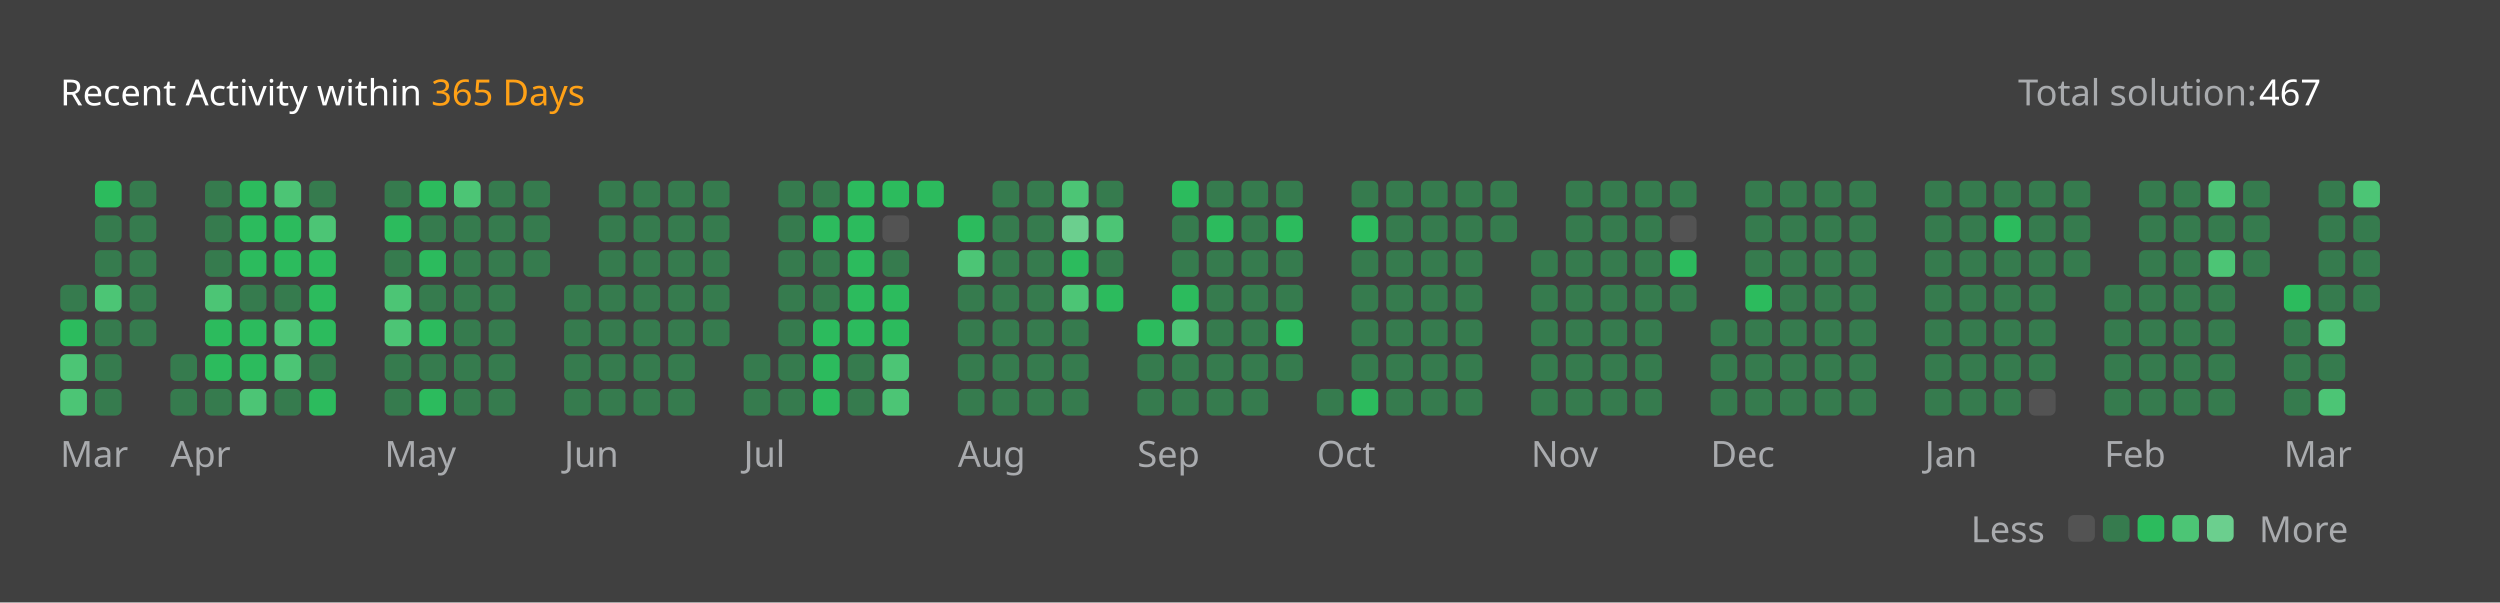
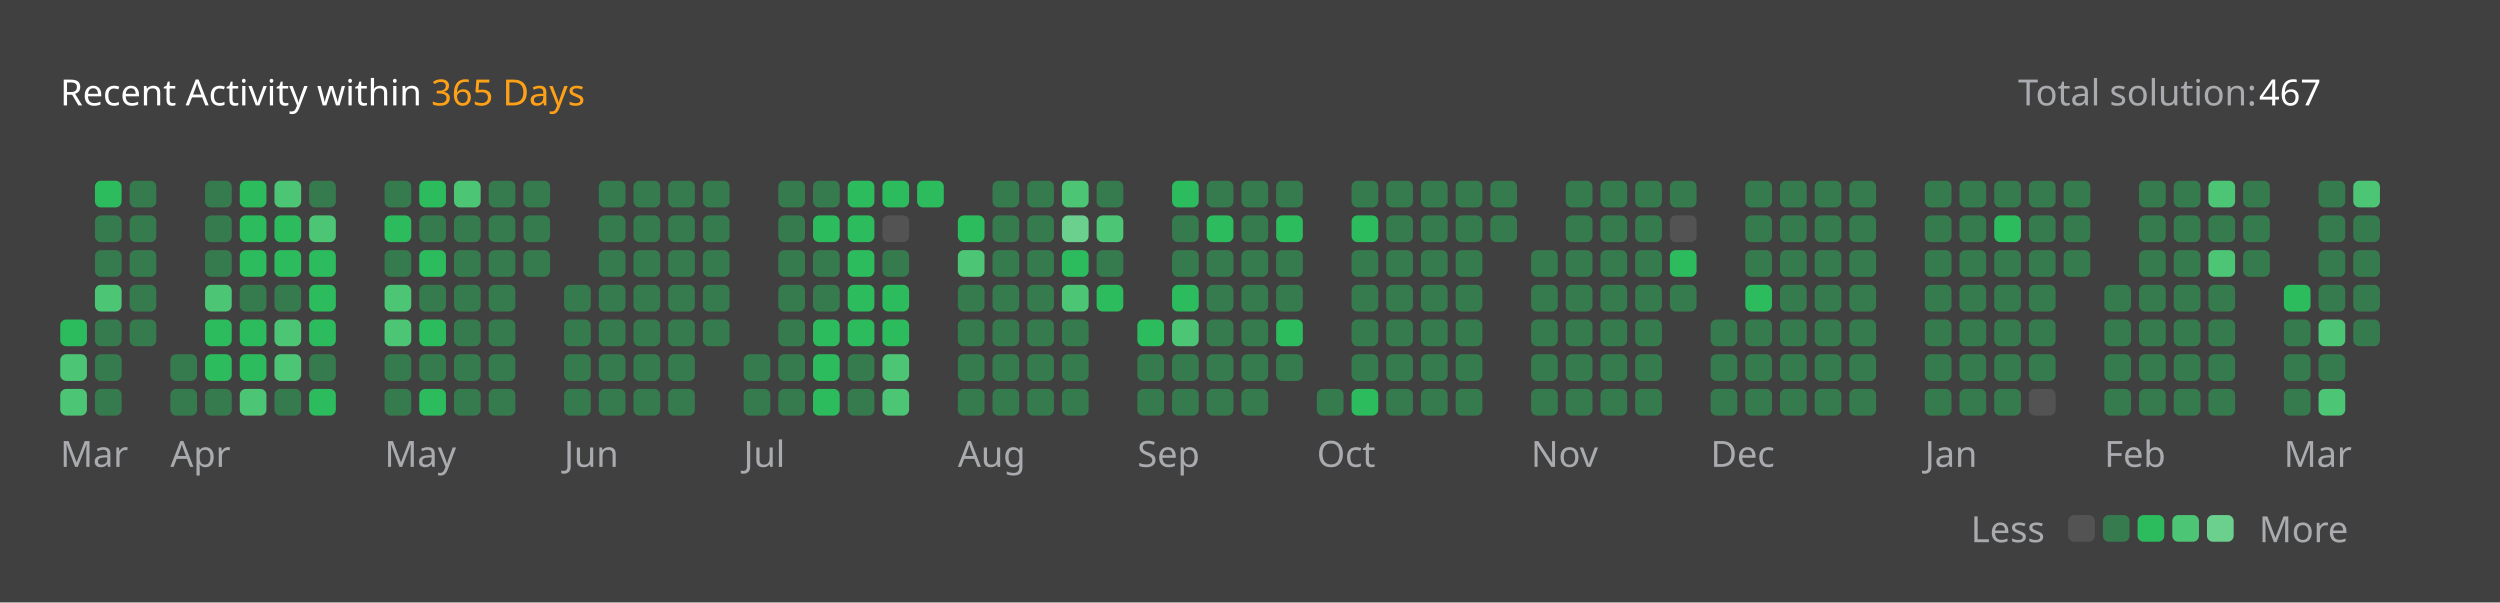
<svg xmlns="http://www.w3.org/2000/svg" version="1.1" height="200" width="830" viewBox="0 0 830 200">
  <style>*{font-family: "Segoe UI", Tahoma, Geneva, Verdana, sans-serif;}</style>
  <style>.title{font-weight: 500;font-size: 1rem;}</style>
  <style>.rotate-90{transform: rotate(-90deg);transform-origin: center;transform-box: fill-box;}</style>
  <style>.state{font-size: .75rem;}</style>
  <style>.light{color: #ffffff;fill: #ffffff;}</style>
  <style>.light-gray{color: #eff2f699;fill: #eff2f699;}</style>
  <style>.dark-gray{color: #ebebf54d;fill: #ebebf54d;}</style>
  <style>.gray{color: #747474;fill: #747474;}</style>
  <style>.orange{color: #ffa116;fill: #ffa116;}</style>
  <style>.background{color: #404040;fill: #404040;}</style>
  <style>.level-1-block{fill: #ffffff1a;}</style>
  <style>.level-2-block{fill: #2cb55d80;}</style>
  <style>.level-3-block{fill: #2cbb5dff;}</style>
  <style>.level-4-block{fill: #4cc575ff;}</style>
  <style>.level-5-block{fill: #6bcf8eff;}</style>
  <rect fill="#404040" x="0" y="0" width="830" height="200" rx="0.5rem" />
  <g text-anchor="start" text-decoration="1" class="title">
    <text x="20" y="35">
      <tspan class="light">Recent Activity within</tspan>
      <tspan class="orange">365 Days</tspan>
    </text>
  </g>
  <g class="state">
    <text x="670" y="35" class="light-gray"> Total solution: </text>
    <text x="750" y="35" class="light"> 467 </text>
    <text x="678.88" y="180" class="light-gray" text-anchor="end">Less</text>
    <rect x="686.64" y="171" width="8.86" height="8.86" rx="2" ry="2" class="level-1-block" />
    <rect x="698.16" y="171" width="8.86" height="8.86" rx="2" ry="2" class="level-2-block" />
    <rect x="709.68" y="171" width="8.86" height="8.86" rx="2" ry="2" class="level-3-block" />
    <rect x="721.2" y="171" width="8.86" height="8.86" rx="2" ry="2" class="level-4-block" />
    <rect x="732.72" y="171" width="8.86" height="8.86" rx="2" ry="2" class="level-5-block" />
    <text x="750" y="180" class="light-gray">More</text>
  </g>
  <g x="20" y="60">
    <g x="20" y="60">
      <g x="20.0" y="60">
-         <rect x="20.0" y="94.56" width="8.86" height="8.86" rx="2" ry="2" class="level-2-block" />
        <rect x="20.0" y="106.08" width="8.86" height="8.86" rx="2" ry="2" class="level-3-block" />
        <rect x="20.0" y="117.6" width="8.86" height="8.86" rx="2" ry="2" class="level-4-block" />
        <rect x="20.0" y="129.12" width="8.86" height="8.86" rx="2" ry="2" class="level-4-block" />
      </g>
      <g x="31.52" y="60">
        <rect x="31.52" y="60.0" width="8.86" height="8.86" rx="2" ry="2" class="level-3-block" />
        <rect x="31.52" y="71.52" width="8.86" height="8.86" rx="2" ry="2" class="level-2-block" />
        <rect x="31.52" y="83.04" width="8.86" height="8.86" rx="2" ry="2" class="level-2-block" />
        <rect x="31.52" y="94.56" width="8.86" height="8.86" rx="2" ry="2" class="level-4-block" />
        <rect x="31.52" y="106.08" width="8.86" height="8.86" rx="2" ry="2" class="level-2-block" />
        <rect x="31.52" y="117.6" width="8.86" height="8.86" rx="2" ry="2" class="level-2-block" />
        <rect x="31.52" y="129.12" width="8.86" height="8.86" rx="2" ry="2" class="level-2-block" />
      </g>
      <g x="43.04" y="60">
        <rect x="43.04" y="60.0" width="8.86" height="8.86" rx="2" ry="2" class="level-2-block" />
        <rect x="43.04" y="71.52" width="8.86" height="8.86" rx="2" ry="2" class="level-2-block" />
        <rect x="43.04" y="83.04" width="8.86" height="8.86" rx="2" ry="2" class="level-2-block" />
        <rect x="43.04" y="94.56" width="8.86" height="8.86" rx="2" ry="2" class="level-2-block" />
        <rect x="43.04" y="106.08" width="8.86" height="8.86" rx="2" ry="2" class="level-2-block" />
      </g>
      <text x="20.0" y="155" class="light-gray state">Mar</text>
    </g>
  </g>
  <g x="56.56" y="60">
    <g x="56.56" y="60">
      <g x="56.56" y="60">
        <rect x="56.56" y="117.6" width="8.86" height="8.86" rx="2" ry="2" class="level-2-block" />
        <rect x="56.56" y="129.12" width="8.86" height="8.86" rx="2" ry="2" class="level-2-block" />
      </g>
      <g x="68.08" y="60">
        <rect x="68.08" y="60.0" width="8.86" height="8.86" rx="2" ry="2" class="level-2-block" />
        <rect x="68.08" y="71.52" width="8.86" height="8.86" rx="2" ry="2" class="level-2-block" />
        <rect x="68.08" y="83.04" width="8.86" height="8.86" rx="2" ry="2" class="level-2-block" />
        <rect x="68.08" y="94.56" width="8.86" height="8.86" rx="2" ry="2" class="level-4-block" />
        <rect x="68.08" y="106.08" width="8.86" height="8.86" rx="2" ry="2" class="level-3-block" />
        <rect x="68.08" y="117.6" width="8.86" height="8.86" rx="2" ry="2" class="level-3-block" />
        <rect x="68.08" y="129.12" width="8.86" height="8.86" rx="2" ry="2" class="level-2-block" />
      </g>
      <g x="79.6" y="60">
        <rect x="79.6" y="60.0" width="8.86" height="8.86" rx="2" ry="2" class="level-3-block" />
        <rect x="79.6" y="71.52" width="8.86" height="8.86" rx="2" ry="2" class="level-3-block" />
        <rect x="79.6" y="83.04" width="8.86" height="8.86" rx="2" ry="2" class="level-3-block" />
        <rect x="79.6" y="94.56" width="8.86" height="8.86" rx="2" ry="2" class="level-2-block" />
        <rect x="79.6" y="106.08" width="8.86" height="8.86" rx="2" ry="2" class="level-3-block" />
        <rect x="79.6" y="117.6" width="8.86" height="8.86" rx="2" ry="2" class="level-3-block" />
        <rect x="79.6" y="129.12" width="8.86" height="8.86" rx="2" ry="2" class="level-4-block" />
      </g>
      <g x="91.12" y="60">
        <rect x="91.12" y="60.0" width="8.86" height="8.86" rx="2" ry="2" class="level-4-block" />
        <rect x="91.12" y="71.52" width="8.86" height="8.86" rx="2" ry="2" class="level-3-block" />
        <rect x="91.12" y="83.04" width="8.86" height="8.86" rx="2" ry="2" class="level-3-block" />
        <rect x="91.12" y="94.56" width="8.86" height="8.86" rx="2" ry="2" class="level-2-block" />
        <rect x="91.12" y="106.08" width="8.86" height="8.86" rx="2" ry="2" class="level-4-block" />
        <rect x="91.12" y="117.6" width="8.86" height="8.86" rx="2" ry="2" class="level-4-block" />
        <rect x="91.12" y="129.12" width="8.86" height="8.86" rx="2" ry="2" class="level-2-block" />
      </g>
      <g x="102.64" y="60">
        <rect x="102.64" y="60.0" width="8.86" height="8.86" rx="2" ry="2" class="level-2-block" />
        <rect x="102.64" y="71.52" width="8.86" height="8.86" rx="2" ry="2" class="level-4-block" />
        <rect x="102.64" y="83.04" width="8.86" height="8.86" rx="2" ry="2" class="level-3-block" />
        <rect x="102.64" y="94.56" width="8.86" height="8.86" rx="2" ry="2" class="level-3-block" />
        <rect x="102.64" y="106.08" width="8.86" height="8.86" rx="2" ry="2" class="level-3-block" />
        <rect x="102.64" y="117.6" width="8.86" height="8.86" rx="2" ry="2" class="level-2-block" />
        <rect x="102.64" y="129.12" width="8.86" height="8.86" rx="2" ry="2" class="level-3-block" />
      </g>
      <text x="56.56" y="155" class="light-gray state">Apr</text>
    </g>
  </g>
  <g x="127.68" y="60">
    <g x="127.68" y="60">
      <g x="127.68" y="60">
        <rect x="127.68" y="60.0" width="8.86" height="8.86" rx="2" ry="2" class="level-2-block" />
        <rect x="127.68" y="71.52" width="8.86" height="8.86" rx="2" ry="2" class="level-3-block" />
        <rect x="127.68" y="83.04" width="8.86" height="8.86" rx="2" ry="2" class="level-2-block" />
        <rect x="127.68" y="94.56" width="8.86" height="8.86" rx="2" ry="2" class="level-4-block" />
        <rect x="127.68" y="106.08" width="8.86" height="8.86" rx="2" ry="2" class="level-4-block" />
        <rect x="127.68" y="117.6" width="8.86" height="8.86" rx="2" ry="2" class="level-2-block" />
        <rect x="127.68" y="129.12" width="8.86" height="8.86" rx="2" ry="2" class="level-2-block" />
      </g>
      <g x="139.2" y="60">
        <rect x="139.2" y="60.0" width="8.86" height="8.86" rx="2" ry="2" class="level-3-block" />
        <rect x="139.2" y="71.52" width="8.86" height="8.86" rx="2" ry="2" class="level-2-block" />
        <rect x="139.2" y="83.04" width="8.86" height="8.86" rx="2" ry="2" class="level-3-block" />
        <rect x="139.2" y="94.56" width="8.86" height="8.86" rx="2" ry="2" class="level-2-block" />
        <rect x="139.2" y="106.08" width="8.86" height="8.86" rx="2" ry="2" class="level-3-block" />
        <rect x="139.2" y="117.6" width="8.86" height="8.86" rx="2" ry="2" class="level-2-block" />
        <rect x="139.2" y="129.12" width="8.86" height="8.86" rx="2" ry="2" class="level-3-block" />
      </g>
      <g x="150.72" y="60">
        <rect x="150.72" y="60.0" width="8.86" height="8.86" rx="2" ry="2" class="level-4-block" />
        <rect x="150.72" y="71.52" width="8.86" height="8.86" rx="2" ry="2" class="level-2-block" />
        <rect x="150.72" y="83.04" width="8.86" height="8.86" rx="2" ry="2" class="level-2-block" />
        <rect x="150.72" y="94.56" width="8.86" height="8.86" rx="2" ry="2" class="level-2-block" />
        <rect x="150.72" y="106.08" width="8.86" height="8.86" rx="2" ry="2" class="level-2-block" />
        <rect x="150.72" y="117.6" width="8.86" height="8.86" rx="2" ry="2" class="level-2-block" />
        <rect x="150.72" y="129.12" width="8.86" height="8.86" rx="2" ry="2" class="level-2-block" />
      </g>
      <g x="162.24" y="60">
        <rect x="162.24" y="60.0" width="8.86" height="8.86" rx="2" ry="2" class="level-2-block" />
        <rect x="162.24" y="71.52" width="8.86" height="8.86" rx="2" ry="2" class="level-2-block" />
        <rect x="162.24" y="83.04" width="8.86" height="8.86" rx="2" ry="2" class="level-2-block" />
        <rect x="162.24" y="94.56" width="8.86" height="8.86" rx="2" ry="2" class="level-2-block" />
        <rect x="162.24" y="106.08" width="8.86" height="8.86" rx="2" ry="2" class="level-2-block" />
        <rect x="162.24" y="117.6" width="8.86" height="8.86" rx="2" ry="2" class="level-2-block" />
        <rect x="162.24" y="129.12" width="8.86" height="8.86" rx="2" ry="2" class="level-2-block" />
      </g>
      <g x="173.76" y="60">
        <rect x="173.76" y="60.0" width="8.86" height="8.86" rx="2" ry="2" class="level-2-block" />
        <rect x="173.76" y="71.52" width="8.86" height="8.86" rx="2" ry="2" class="level-2-block" />
        <rect x="173.76" y="83.04" width="8.86" height="8.86" rx="2" ry="2" class="level-2-block" />
      </g>
      <text x="127.68" y="155" class="light-gray state">May</text>
    </g>
  </g>
  <g x="187.28" y="60">
    <g x="187.28" y="60">
      <g x="187.28" y="60">
        <rect x="187.28" y="94.56" width="8.86" height="8.86" rx="2" ry="2" class="level-2-block" />
        <rect x="187.28" y="106.08" width="8.86" height="8.86" rx="2" ry="2" class="level-2-block" />
        <rect x="187.28" y="117.6" width="8.86" height="8.86" rx="2" ry="2" class="level-2-block" />
        <rect x="187.28" y="129.12" width="8.86" height="8.86" rx="2" ry="2" class="level-2-block" />
      </g>
      <g x="198.8" y="60">
        <rect x="198.8" y="60.0" width="8.86" height="8.86" rx="2" ry="2" class="level-2-block" />
        <rect x="198.8" y="71.52" width="8.86" height="8.86" rx="2" ry="2" class="level-2-block" />
        <rect x="198.8" y="83.04" width="8.86" height="8.86" rx="2" ry="2" class="level-2-block" />
        <rect x="198.8" y="94.56" width="8.86" height="8.86" rx="2" ry="2" class="level-2-block" />
        <rect x="198.8" y="106.08" width="8.86" height="8.86" rx="2" ry="2" class="level-2-block" />
        <rect x="198.8" y="117.6" width="8.86" height="8.86" rx="2" ry="2" class="level-2-block" />
        <rect x="198.8" y="129.12" width="8.86" height="8.86" rx="2" ry="2" class="level-2-block" />
      </g>
      <g x="210.32" y="60">
        <rect x="210.32" y="60.0" width="8.86" height="8.86" rx="2" ry="2" class="level-2-block" />
        <rect x="210.32" y="71.52" width="8.86" height="8.86" rx="2" ry="2" class="level-2-block" />
        <rect x="210.32" y="83.04" width="8.86" height="8.86" rx="2" ry="2" class="level-2-block" />
        <rect x="210.32" y="94.56" width="8.86" height="8.86" rx="2" ry="2" class="level-2-block" />
        <rect x="210.32" y="106.08" width="8.86" height="8.86" rx="2" ry="2" class="level-2-block" />
        <rect x="210.32" y="117.6" width="8.86" height="8.86" rx="2" ry="2" class="level-2-block" />
        <rect x="210.32" y="129.12" width="8.86" height="8.86" rx="2" ry="2" class="level-2-block" />
      </g>
      <g x="221.84" y="60">
        <rect x="221.84" y="60.0" width="8.86" height="8.86" rx="2" ry="2" class="level-2-block" />
        <rect x="221.84" y="71.52" width="8.86" height="8.86" rx="2" ry="2" class="level-2-block" />
        <rect x="221.84" y="83.04" width="8.86" height="8.86" rx="2" ry="2" class="level-2-block" />
        <rect x="221.84" y="94.56" width="8.86" height="8.86" rx="2" ry="2" class="level-2-block" />
        <rect x="221.84" y="106.08" width="8.86" height="8.86" rx="2" ry="2" class="level-2-block" />
        <rect x="221.84" y="117.6" width="8.86" height="8.86" rx="2" ry="2" class="level-2-block" />
        <rect x="221.84" y="129.12" width="8.86" height="8.86" rx="2" ry="2" class="level-2-block" />
      </g>
      <g x="233.36" y="60">
        <rect x="233.36" y="60.0" width="8.86" height="8.86" rx="2" ry="2" class="level-2-block" />
        <rect x="233.36" y="71.52" width="8.86" height="8.86" rx="2" ry="2" class="level-2-block" />
        <rect x="233.36" y="83.04" width="8.86" height="8.86" rx="2" ry="2" class="level-2-block" />
        <rect x="233.36" y="94.56" width="8.86" height="8.86" rx="2" ry="2" class="level-2-block" />
        <rect x="233.36" y="106.08" width="8.86" height="8.86" rx="2" ry="2" class="level-2-block" />
      </g>
      <text x="187.28" y="155" class="light-gray state">Jun</text>
    </g>
  </g>
  <g x="246.88" y="60">
    <g x="246.88" y="60">
      <g x="246.88" y="60">
        <rect x="246.88" y="117.6" width="8.86" height="8.86" rx="2" ry="2" class="level-2-block" />
        <rect x="246.88" y="129.12" width="8.86" height="8.86" rx="2" ry="2" class="level-2-block" />
      </g>
      <g x="258.4" y="60">
        <rect x="258.4" y="60.0" width="8.86" height="8.86" rx="2" ry="2" class="level-2-block" />
        <rect x="258.4" y="71.52" width="8.86" height="8.86" rx="2" ry="2" class="level-2-block" />
        <rect x="258.4" y="83.04" width="8.86" height="8.86" rx="2" ry="2" class="level-2-block" />
        <rect x="258.4" y="94.56" width="8.86" height="8.86" rx="2" ry="2" class="level-2-block" />
        <rect x="258.4" y="106.08" width="8.86" height="8.86" rx="2" ry="2" class="level-2-block" />
        <rect x="258.4" y="117.6" width="8.86" height="8.86" rx="2" ry="2" class="level-2-block" />
        <rect x="258.4" y="129.12" width="8.86" height="8.86" rx="2" ry="2" class="level-2-block" />
      </g>
      <g x="269.92" y="60">
        <rect x="269.92" y="60.0" width="8.86" height="8.86" rx="2" ry="2" class="level-2-block" />
        <rect x="269.92" y="71.52" width="8.86" height="8.86" rx="2" ry="2" class="level-3-block" />
        <rect x="269.92" y="83.04" width="8.86" height="8.86" rx="2" ry="2" class="level-2-block" />
        <rect x="269.92" y="94.56" width="8.86" height="8.86" rx="2" ry="2" class="level-2-block" />
        <rect x="269.92" y="106.08" width="8.86" height="8.86" rx="2" ry="2" class="level-3-block" />
        <rect x="269.92" y="117.6" width="8.86" height="8.86" rx="2" ry="2" class="level-3-block" />
        <rect x="269.92" y="129.12" width="8.86" height="8.86" rx="2" ry="2" class="level-3-block" />
      </g>
      <g x="281.44" y="60">
        <rect x="281.44" y="60.0" width="8.86" height="8.86" rx="2" ry="2" class="level-3-block" />
        <rect x="281.44" y="71.52" width="8.86" height="8.86" rx="2" ry="2" class="level-3-block" />
        <rect x="281.44" y="83.04" width="8.86" height="8.86" rx="2" ry="2" class="level-3-block" />
        <rect x="281.44" y="94.56" width="8.86" height="8.86" rx="2" ry="2" class="level-3-block" />
        <rect x="281.44" y="106.08" width="8.86" height="8.86" rx="2" ry="2" class="level-3-block" />
        <rect x="281.44" y="117.6" width="8.86" height="8.86" rx="2" ry="2" class="level-2-block" />
        <rect x="281.44" y="129.12" width="8.86" height="8.86" rx="2" ry="2" class="level-2-block" />
      </g>
      <g x="292.96" y="60">
        <rect x="292.96" y="60.0" width="8.86" height="8.86" rx="2" ry="2" class="level-3-block" />
        <rect x="292.96" y="71.52" width="8.86" height="8.86" rx="2" ry="2" class="level-1-block" />
        <rect x="292.96" y="83.04" width="8.86" height="8.86" rx="2" ry="2" class="level-2-block" />
        <rect x="292.96" y="94.56" width="8.86" height="8.86" rx="2" ry="2" class="level-3-block" />
        <rect x="292.96" y="106.08" width="8.86" height="8.86" rx="2" ry="2" class="level-3-block" />
        <rect x="292.96" y="117.6" width="8.86" height="8.86" rx="2" ry="2" class="level-4-block" />
        <rect x="292.96" y="129.12" width="8.86" height="8.86" rx="2" ry="2" class="level-4-block" />
      </g>
      <g x="304.48" y="60">
        <rect x="304.48" y="60.0" width="8.86" height="8.86" rx="2" ry="2" class="level-3-block" />
      </g>
      <text x="246.88" y="155" class="light-gray state">Jul</text>
    </g>
  </g>
  <g x="318.0" y="60">
    <g x="318.0" y="60">
      <g x="318.0" y="60">
        <rect x="318.0" y="71.52" width="8.86" height="8.86" rx="2" ry="2" class="level-3-block" />
        <rect x="318.0" y="83.04" width="8.86" height="8.86" rx="2" ry="2" class="level-4-block" />
        <rect x="318.0" y="94.56" width="8.86" height="8.86" rx="2" ry="2" class="level-2-block" />
        <rect x="318.0" y="106.08" width="8.86" height="8.86" rx="2" ry="2" class="level-2-block" />
        <rect x="318.0" y="117.6" width="8.86" height="8.86" rx="2" ry="2" class="level-2-block" />
        <rect x="318.0" y="129.12" width="8.86" height="8.86" rx="2" ry="2" class="level-2-block" />
      </g>
      <g x="329.52" y="60">
        <rect x="329.52" y="60.0" width="8.86" height="8.86" rx="2" ry="2" class="level-2-block" />
        <rect x="329.52" y="71.52" width="8.86" height="8.86" rx="2" ry="2" class="level-2-block" />
        <rect x="329.52" y="83.04" width="8.86" height="8.86" rx="2" ry="2" class="level-2-block" />
        <rect x="329.52" y="94.56" width="8.86" height="8.86" rx="2" ry="2" class="level-2-block" />
        <rect x="329.52" y="106.08" width="8.86" height="8.86" rx="2" ry="2" class="level-2-block" />
        <rect x="329.52" y="117.6" width="8.86" height="8.86" rx="2" ry="2" class="level-2-block" />
        <rect x="329.52" y="129.12" width="8.86" height="8.86" rx="2" ry="2" class="level-2-block" />
      </g>
      <g x="341.04" y="60">
        <rect x="341.04" y="60.0" width="8.86" height="8.86" rx="2" ry="2" class="level-2-block" />
        <rect x="341.04" y="71.52" width="8.86" height="8.86" rx="2" ry="2" class="level-2-block" />
        <rect x="341.04" y="83.04" width="8.86" height="8.86" rx="2" ry="2" class="level-2-block" />
        <rect x="341.04" y="94.56" width="8.86" height="8.86" rx="2" ry="2" class="level-2-block" />
        <rect x="341.04" y="106.08" width="8.86" height="8.86" rx="2" ry="2" class="level-2-block" />
        <rect x="341.04" y="117.6" width="8.86" height="8.86" rx="2" ry="2" class="level-2-block" />
        <rect x="341.04" y="129.12" width="8.86" height="8.86" rx="2" ry="2" class="level-2-block" />
      </g>
      <g x="352.56" y="60">
        <rect x="352.56" y="60.0" width="8.86" height="8.86" rx="2" ry="2" class="level-4-block" />
        <rect x="352.56" y="71.52" width="8.86" height="8.86" rx="2" ry="2" class="level-5-block" />
        <rect x="352.56" y="83.04" width="8.86" height="8.86" rx="2" ry="2" class="level-3-block" />
        <rect x="352.56" y="94.56" width="8.86" height="8.86" rx="2" ry="2" class="level-4-block" />
        <rect x="352.56" y="106.08" width="8.86" height="8.86" rx="2" ry="2" class="level-2-block" />
        <rect x="352.56" y="117.6" width="8.86" height="8.86" rx="2" ry="2" class="level-2-block" />
        <rect x="352.56" y="129.12" width="8.86" height="8.86" rx="2" ry="2" class="level-2-block" />
      </g>
      <g x="364.08" y="60">
        <rect x="364.08" y="60.0" width="8.86" height="8.86" rx="2" ry="2" class="level-2-block" />
        <rect x="364.08" y="71.52" width="8.86" height="8.86" rx="2" ry="2" class="level-4-block" />
        <rect x="364.08" y="83.04" width="8.86" height="8.86" rx="2" ry="2" class="level-2-block" />
        <rect x="364.08" y="94.56" width="8.86" height="8.86" rx="2" ry="2" class="level-3-block" />
      </g>
      <text x="318.0" y="155" class="light-gray state">Aug</text>
    </g>
  </g>
  <g x="377.6" y="60">
    <g x="377.6" y="60">
      <g x="377.6" y="60">
        <rect x="377.6" y="106.08" width="8.86" height="8.86" rx="2" ry="2" class="level-3-block" />
        <rect x="377.6" y="117.6" width="8.86" height="8.86" rx="2" ry="2" class="level-2-block" />
        <rect x="377.6" y="129.12" width="8.86" height="8.86" rx="2" ry="2" class="level-2-block" />
      </g>
      <g x="389.12" y="60">
        <rect x="389.12" y="60.0" width="8.86" height="8.86" rx="2" ry="2" class="level-3-block" />
        <rect x="389.12" y="71.52" width="8.86" height="8.86" rx="2" ry="2" class="level-2-block" />
        <rect x="389.12" y="83.04" width="8.86" height="8.86" rx="2" ry="2" class="level-2-block" />
        <rect x="389.12" y="94.56" width="8.86" height="8.86" rx="2" ry="2" class="level-3-block" />
        <rect x="389.12" y="106.08" width="8.86" height="8.86" rx="2" ry="2" class="level-4-block" />
        <rect x="389.12" y="117.6" width="8.86" height="8.86" rx="2" ry="2" class="level-2-block" />
        <rect x="389.12" y="129.12" width="8.86" height="8.86" rx="2" ry="2" class="level-2-block" />
      </g>
      <g x="400.64" y="60">
        <rect x="400.64" y="60.0" width="8.86" height="8.86" rx="2" ry="2" class="level-2-block" />
        <rect x="400.64" y="71.52" width="8.86" height="8.86" rx="2" ry="2" class="level-3-block" />
        <rect x="400.64" y="83.04" width="8.86" height="8.86" rx="2" ry="2" class="level-2-block" />
        <rect x="400.64" y="94.56" width="8.86" height="8.86" rx="2" ry="2" class="level-2-block" />
        <rect x="400.64" y="106.08" width="8.86" height="8.86" rx="2" ry="2" class="level-2-block" />
        <rect x="400.64" y="117.6" width="8.86" height="8.86" rx="2" ry="2" class="level-2-block" />
        <rect x="400.64" y="129.12" width="8.86" height="8.86" rx="2" ry="2" class="level-2-block" />
      </g>
      <g x="412.16" y="60">
        <rect x="412.16" y="60.0" width="8.86" height="8.86" rx="2" ry="2" class="level-2-block" />
        <rect x="412.16" y="71.52" width="8.86" height="8.86" rx="2" ry="2" class="level-2-block" />
        <rect x="412.16" y="83.04" width="8.86" height="8.86" rx="2" ry="2" class="level-2-block" />
        <rect x="412.16" y="94.56" width="8.86" height="8.86" rx="2" ry="2" class="level-2-block" />
        <rect x="412.16" y="106.08" width="8.86" height="8.86" rx="2" ry="2" class="level-2-block" />
        <rect x="412.16" y="117.6" width="8.86" height="8.86" rx="2" ry="2" class="level-2-block" />
        <rect x="412.16" y="129.12" width="8.86" height="8.86" rx="2" ry="2" class="level-2-block" />
      </g>
      <g x="423.68" y="60">
        <rect x="423.68" y="60.0" width="8.86" height="8.86" rx="2" ry="2" class="level-2-block" />
        <rect x="423.68" y="71.52" width="8.86" height="8.86" rx="2" ry="2" class="level-3-block" />
        <rect x="423.68" y="83.04" width="8.86" height="8.86" rx="2" ry="2" class="level-2-block" />
        <rect x="423.68" y="94.56" width="8.86" height="8.86" rx="2" ry="2" class="level-2-block" />
        <rect x="423.68" y="106.08" width="8.86" height="8.86" rx="2" ry="2" class="level-3-block" />
        <rect x="423.68" y="117.6" width="8.86" height="8.86" rx="2" ry="2" class="level-2-block" />
      </g>
      <text x="377.6" y="155" class="light-gray state">Sep</text>
    </g>
  </g>
  <g x="437.2" y="60">
    <g x="437.2" y="60">
      <g x="437.2" y="60">
        <rect x="437.2" y="129.12" width="8.86" height="8.86" rx="2" ry="2" class="level-2-block" />
      </g>
      <g x="448.72" y="60">
        <rect x="448.72" y="60.0" width="8.86" height="8.86" rx="2" ry="2" class="level-2-block" />
        <rect x="448.72" y="71.52" width="8.86" height="8.86" rx="2" ry="2" class="level-3-block" />
        <rect x="448.72" y="83.04" width="8.86" height="8.86" rx="2" ry="2" class="level-2-block" />
        <rect x="448.72" y="94.56" width="8.86" height="8.86" rx="2" ry="2" class="level-2-block" />
        <rect x="448.72" y="106.08" width="8.86" height="8.86" rx="2" ry="2" class="level-2-block" />
        <rect x="448.72" y="117.6" width="8.86" height="8.86" rx="2" ry="2" class="level-2-block" />
        <rect x="448.72" y="129.12" width="8.86" height="8.86" rx="2" ry="2" class="level-3-block" />
      </g>
      <g x="460.24" y="60">
        <rect x="460.24" y="60.0" width="8.86" height="8.86" rx="2" ry="2" class="level-2-block" />
        <rect x="460.24" y="71.52" width="8.86" height="8.86" rx="2" ry="2" class="level-2-block" />
        <rect x="460.24" y="83.04" width="8.86" height="8.86" rx="2" ry="2" class="level-2-block" />
        <rect x="460.24" y="94.56" width="8.86" height="8.86" rx="2" ry="2" class="level-2-block" />
        <rect x="460.24" y="106.08" width="8.86" height="8.86" rx="2" ry="2" class="level-2-block" />
        <rect x="460.24" y="117.6" width="8.86" height="8.86" rx="2" ry="2" class="level-2-block" />
        <rect x="460.24" y="129.12" width="8.86" height="8.86" rx="2" ry="2" class="level-2-block" />
      </g>
      <g x="471.76" y="60">
        <rect x="471.76" y="60.0" width="8.86" height="8.86" rx="2" ry="2" class="level-2-block" />
        <rect x="471.76" y="71.52" width="8.86" height="8.86" rx="2" ry="2" class="level-2-block" />
        <rect x="471.76" y="83.04" width="8.86" height="8.86" rx="2" ry="2" class="level-2-block" />
        <rect x="471.76" y="94.56" width="8.86" height="8.86" rx="2" ry="2" class="level-2-block" />
        <rect x="471.76" y="106.08" width="8.86" height="8.86" rx="2" ry="2" class="level-2-block" />
        <rect x="471.76" y="117.6" width="8.86" height="8.86" rx="2" ry="2" class="level-2-block" />
        <rect x="471.76" y="129.12" width="8.86" height="8.86" rx="2" ry="2" class="level-2-block" />
      </g>
      <g x="483.28" y="60">
        <rect x="483.28" y="60.0" width="8.86" height="8.86" rx="2" ry="2" class="level-2-block" />
        <rect x="483.28" y="71.52" width="8.86" height="8.86" rx="2" ry="2" class="level-2-block" />
        <rect x="483.28" y="83.04" width="8.86" height="8.86" rx="2" ry="2" class="level-2-block" />
        <rect x="483.28" y="94.56" width="8.86" height="8.86" rx="2" ry="2" class="level-2-block" />
        <rect x="483.28" y="106.08" width="8.86" height="8.86" rx="2" ry="2" class="level-2-block" />
        <rect x="483.28" y="117.6" width="8.86" height="8.86" rx="2" ry="2" class="level-2-block" />
        <rect x="483.28" y="129.12" width="8.86" height="8.86" rx="2" ry="2" class="level-2-block" />
      </g>
      <g x="494.8" y="60">
        <rect x="494.8" y="60.0" width="8.86" height="8.86" rx="2" ry="2" class="level-2-block" />
        <rect x="494.8" y="71.52" width="8.86" height="8.86" rx="2" ry="2" class="level-2-block" />
      </g>
      <text x="437.2" y="155" class="light-gray state">Oct</text>
    </g>
  </g>
  <g x="508.32" y="60">
    <g x="508.32" y="60">
      <g x="508.32" y="60">
        <rect x="508.32" y="83.04" width="8.86" height="8.86" rx="2" ry="2" class="level-2-block" />
        <rect x="508.32" y="94.56" width="8.86" height="8.86" rx="2" ry="2" class="level-2-block" />
        <rect x="508.32" y="106.08" width="8.86" height="8.86" rx="2" ry="2" class="level-2-block" />
        <rect x="508.32" y="117.6" width="8.86" height="8.86" rx="2" ry="2" class="level-2-block" />
        <rect x="508.32" y="129.12" width="8.86" height="8.86" rx="2" ry="2" class="level-2-block" />
      </g>
      <g x="519.84" y="60">
        <rect x="519.84" y="60.0" width="8.86" height="8.86" rx="2" ry="2" class="level-2-block" />
        <rect x="519.84" y="71.52" width="8.86" height="8.86" rx="2" ry="2" class="level-2-block" />
        <rect x="519.84" y="83.04" width="8.86" height="8.86" rx="2" ry="2" class="level-2-block" />
        <rect x="519.84" y="94.56" width="8.86" height="8.86" rx="2" ry="2" class="level-2-block" />
        <rect x="519.84" y="106.08" width="8.86" height="8.86" rx="2" ry="2" class="level-2-block" />
        <rect x="519.84" y="117.6" width="8.86" height="8.86" rx="2" ry="2" class="level-2-block" />
        <rect x="519.84" y="129.12" width="8.86" height="8.86" rx="2" ry="2" class="level-2-block" />
      </g>
      <g x="531.36" y="60">
        <rect x="531.36" y="60.0" width="8.86" height="8.86" rx="2" ry="2" class="level-2-block" />
        <rect x="531.36" y="71.52" width="8.86" height="8.86" rx="2" ry="2" class="level-2-block" />
        <rect x="531.36" y="83.04" width="8.86" height="8.86" rx="2" ry="2" class="level-2-block" />
        <rect x="531.36" y="94.56" width="8.86" height="8.86" rx="2" ry="2" class="level-2-block" />
        <rect x="531.36" y="106.08" width="8.86" height="8.86" rx="2" ry="2" class="level-2-block" />
        <rect x="531.36" y="117.6" width="8.86" height="8.86" rx="2" ry="2" class="level-2-block" />
        <rect x="531.36" y="129.12" width="8.86" height="8.86" rx="2" ry="2" class="level-2-block" />
      </g>
      <g x="542.88" y="60">
        <rect x="542.88" y="60.0" width="8.86" height="8.86" rx="2" ry="2" class="level-2-block" />
        <rect x="542.88" y="71.52" width="8.86" height="8.86" rx="2" ry="2" class="level-2-block" />
        <rect x="542.88" y="83.04" width="8.86" height="8.86" rx="2" ry="2" class="level-2-block" />
        <rect x="542.88" y="94.56" width="8.86" height="8.86" rx="2" ry="2" class="level-2-block" />
        <rect x="542.88" y="106.08" width="8.86" height="8.86" rx="2" ry="2" class="level-2-block" />
        <rect x="542.88" y="117.6" width="8.86" height="8.86" rx="2" ry="2" class="level-2-block" />
        <rect x="542.88" y="129.12" width="8.86" height="8.86" rx="2" ry="2" class="level-2-block" />
      </g>
      <g x="554.4" y="60">
        <rect x="554.4" y="60.0" width="8.86" height="8.86" rx="2" ry="2" class="level-2-block" />
        <rect x="554.4" y="71.52" width="8.86" height="8.86" rx="2" ry="2" class="level-1-block" />
        <rect x="554.4" y="83.04" width="8.86" height="8.86" rx="2" ry="2" class="level-3-block" />
        <rect x="554.4" y="94.56" width="8.86" height="8.86" rx="2" ry="2" class="level-2-block" />
      </g>
      <text x="508.32" y="155" class="light-gray state">Nov</text>
    </g>
  </g>
  <g x="567.92" y="60">
    <g x="567.92" y="60">
      <g x="567.92" y="60">
        <rect x="567.92" y="106.08" width="8.86" height="8.86" rx="2" ry="2" class="level-2-block" />
        <rect x="567.92" y="117.6" width="8.86" height="8.86" rx="2" ry="2" class="level-2-block" />
        <rect x="567.92" y="129.12" width="8.86" height="8.86" rx="2" ry="2" class="level-2-block" />
      </g>
      <g x="579.44" y="60">
        <rect x="579.44" y="60.0" width="8.86" height="8.86" rx="2" ry="2" class="level-2-block" />
        <rect x="579.44" y="71.52" width="8.86" height="8.86" rx="2" ry="2" class="level-2-block" />
        <rect x="579.44" y="83.04" width="8.86" height="8.86" rx="2" ry="2" class="level-2-block" />
        <rect x="579.44" y="94.56" width="8.86" height="8.86" rx="2" ry="2" class="level-3-block" />
        <rect x="579.44" y="106.08" width="8.86" height="8.86" rx="2" ry="2" class="level-2-block" />
        <rect x="579.44" y="117.6" width="8.86" height="8.86" rx="2" ry="2" class="level-2-block" />
        <rect x="579.44" y="129.12" width="8.86" height="8.86" rx="2" ry="2" class="level-2-block" />
      </g>
      <g x="590.96" y="60">
        <rect x="590.96" y="60.0" width="8.86" height="8.86" rx="2" ry="2" class="level-2-block" />
        <rect x="590.96" y="71.52" width="8.86" height="8.86" rx="2" ry="2" class="level-2-block" />
        <rect x="590.96" y="83.04" width="8.86" height="8.86" rx="2" ry="2" class="level-2-block" />
        <rect x="590.96" y="94.56" width="8.86" height="8.86" rx="2" ry="2" class="level-2-block" />
        <rect x="590.96" y="106.08" width="8.86" height="8.86" rx="2" ry="2" class="level-2-block" />
        <rect x="590.96" y="117.6" width="8.86" height="8.86" rx="2" ry="2" class="level-2-block" />
        <rect x="590.96" y="129.12" width="8.86" height="8.86" rx="2" ry="2" class="level-2-block" />
      </g>
      <g x="602.48" y="60">
        <rect x="602.48" y="60.0" width="8.86" height="8.86" rx="2" ry="2" class="level-2-block" />
        <rect x="602.48" y="71.52" width="8.86" height="8.86" rx="2" ry="2" class="level-2-block" />
        <rect x="602.48" y="83.04" width="8.86" height="8.86" rx="2" ry="2" class="level-2-block" />
        <rect x="602.48" y="94.56" width="8.86" height="8.86" rx="2" ry="2" class="level-2-block" />
        <rect x="602.48" y="106.08" width="8.86" height="8.86" rx="2" ry="2" class="level-2-block" />
        <rect x="602.48" y="117.6" width="8.86" height="8.86" rx="2" ry="2" class="level-2-block" />
        <rect x="602.48" y="129.12" width="8.86" height="8.86" rx="2" ry="2" class="level-2-block" />
      </g>
      <g x="614" y="60">
        <rect x="614" y="60.0" width="8.86" height="8.86" rx="2" ry="2" class="level-2-block" />
        <rect x="614" y="71.52" width="8.86" height="8.86" rx="2" ry="2" class="level-2-block" />
        <rect x="614" y="83.04" width="8.86" height="8.86" rx="2" ry="2" class="level-2-block" />
        <rect x="614" y="94.56" width="8.86" height="8.86" rx="2" ry="2" class="level-2-block" />
        <rect x="614" y="106.08" width="8.86" height="8.86" rx="2" ry="2" class="level-2-block" />
        <rect x="614" y="117.6" width="8.86" height="8.86" rx="2" ry="2" class="level-2-block" />
        <rect x="614" y="129.12" width="8.86" height="8.86" rx="2" ry="2" class="level-2-block" />
      </g>
      <text x="567.92" y="155" class="light-gray state">Dec</text>
    </g>
  </g>
  <g x="639.04" y="60">
    <g x="639.04" y="60">
      <g x="639.04" y="60">
        <rect x="639.04" y="60.0" width="8.86" height="8.86" rx="2" ry="2" class="level-2-block" />
        <rect x="639.04" y="71.52" width="8.86" height="8.86" rx="2" ry="2" class="level-2-block" />
        <rect x="639.04" y="83.04" width="8.86" height="8.86" rx="2" ry="2" class="level-2-block" />
        <rect x="639.04" y="94.56" width="8.86" height="8.86" rx="2" ry="2" class="level-2-block" />
        <rect x="639.04" y="106.08" width="8.86" height="8.86" rx="2" ry="2" class="level-2-block" />
        <rect x="639.04" y="117.6" width="8.86" height="8.86" rx="2" ry="2" class="level-2-block" />
        <rect x="639.04" y="129.12" width="8.86" height="8.86" rx="2" ry="2" class="level-2-block" />
      </g>
      <g x="650.56" y="60">
        <rect x="650.56" y="60.0" width="8.86" height="8.86" rx="2" ry="2" class="level-2-block" />
        <rect x="650.56" y="71.52" width="8.86" height="8.86" rx="2" ry="2" class="level-2-block" />
        <rect x="650.56" y="83.04" width="8.86" height="8.86" rx="2" ry="2" class="level-2-block" />
        <rect x="650.56" y="94.56" width="8.86" height="8.86" rx="2" ry="2" class="level-2-block" />
        <rect x="650.56" y="106.08" width="8.86" height="8.86" rx="2" ry="2" class="level-2-block" />
        <rect x="650.56" y="117.6" width="8.86" height="8.86" rx="2" ry="2" class="level-2-block" />
        <rect x="650.56" y="129.12" width="8.86" height="8.86" rx="2" ry="2" class="level-2-block" />
      </g>
      <g x="662.08" y="60">
        <rect x="662.08" y="60.0" width="8.86" height="8.86" rx="2" ry="2" class="level-2-block" />
        <rect x="662.08" y="71.52" width="8.86" height="8.86" rx="2" ry="2" class="level-3-block" />
        <rect x="662.08" y="83.04" width="8.86" height="8.86" rx="2" ry="2" class="level-2-block" />
        <rect x="662.08" y="94.56" width="8.86" height="8.86" rx="2" ry="2" class="level-2-block" />
        <rect x="662.08" y="106.08" width="8.86" height="8.86" rx="2" ry="2" class="level-2-block" />
        <rect x="662.08" y="117.6" width="8.86" height="8.86" rx="2" ry="2" class="level-2-block" />
        <rect x="662.08" y="129.12" width="8.86" height="8.86" rx="2" ry="2" class="level-2-block" />
      </g>
      <g x="673.6" y="60">
        <rect x="673.6" y="60.0" width="8.86" height="8.86" rx="2" ry="2" class="level-2-block" />
        <rect x="673.6" y="71.52" width="8.86" height="8.86" rx="2" ry="2" class="level-2-block" />
        <rect x="673.6" y="83.04" width="8.86" height="8.86" rx="2" ry="2" class="level-2-block" />
        <rect x="673.6" y="94.56" width="8.86" height="8.86" rx="2" ry="2" class="level-2-block" />
        <rect x="673.6" y="106.08" width="8.86" height="8.86" rx="2" ry="2" class="level-2-block" />
        <rect x="673.6" y="117.6" width="8.86" height="8.86" rx="2" ry="2" class="level-2-block" />
        <rect x="673.6" y="129.12" width="8.86" height="8.86" rx="2" ry="2" class="level-1-block" />
      </g>
      <g x="685.12" y="60">
        <rect x="685.12" y="60.0" width="8.86" height="8.86" rx="2" ry="2" class="level-2-block" />
        <rect x="685.12" y="71.52" width="8.86" height="8.86" rx="2" ry="2" class="level-2-block" />
        <rect x="685.12" y="83.04" width="8.86" height="8.86" rx="2" ry="2" class="level-2-block" />
      </g>
      <text x="639.04" y="155" class="light-gray state">Jan</text>
    </g>
  </g>
  <g x="698.64" y="60">
    <g x="698.64" y="60">
      <g x="698.64" y="60">
        <rect x="698.64" y="94.56" width="8.86" height="8.86" rx="2" ry="2" class="level-2-block" />
        <rect x="698.64" y="106.08" width="8.86" height="8.86" rx="2" ry="2" class="level-2-block" />
        <rect x="698.64" y="117.6" width="8.86" height="8.86" rx="2" ry="2" class="level-2-block" />
        <rect x="698.64" y="129.12" width="8.86" height="8.86" rx="2" ry="2" class="level-2-block" />
      </g>
      <g x="710.16" y="60">
        <rect x="710.16" y="60.0" width="8.86" height="8.86" rx="2" ry="2" class="level-2-block" />
        <rect x="710.16" y="71.52" width="8.86" height="8.86" rx="2" ry="2" class="level-2-block" />
        <rect x="710.16" y="83.04" width="8.86" height="8.86" rx="2" ry="2" class="level-2-block" />
        <rect x="710.16" y="94.56" width="8.86" height="8.86" rx="2" ry="2" class="level-2-block" />
        <rect x="710.16" y="106.08" width="8.86" height="8.86" rx="2" ry="2" class="level-2-block" />
        <rect x="710.16" y="117.6" width="8.86" height="8.86" rx="2" ry="2" class="level-2-block" />
        <rect x="710.16" y="129.12" width="8.86" height="8.86" rx="2" ry="2" class="level-2-block" />
      </g>
      <g x="721.68" y="60">
        <rect x="721.68" y="60.0" width="8.86" height="8.86" rx="2" ry="2" class="level-2-block" />
        <rect x="721.68" y="71.52" width="8.86" height="8.86" rx="2" ry="2" class="level-2-block" />
        <rect x="721.68" y="83.04" width="8.86" height="8.86" rx="2" ry="2" class="level-2-block" />
        <rect x="721.68" y="94.56" width="8.86" height="8.86" rx="2" ry="2" class="level-2-block" />
        <rect x="721.68" y="106.08" width="8.86" height="8.86" rx="2" ry="2" class="level-2-block" />
        <rect x="721.68" y="117.6" width="8.86" height="8.86" rx="2" ry="2" class="level-2-block" />
        <rect x="721.68" y="129.12" width="8.86" height="8.86" rx="2" ry="2" class="level-2-block" />
      </g>
      <g x="733.2" y="60">
        <rect x="733.2" y="60.0" width="8.86" height="8.86" rx="2" ry="2" class="level-4-block" />
        <rect x="733.2" y="71.52" width="8.86" height="8.86" rx="2" ry="2" class="level-2-block" />
        <rect x="733.2" y="83.04" width="8.86" height="8.86" rx="2" ry="2" class="level-4-block" />
        <rect x="733.2" y="94.56" width="8.86" height="8.86" rx="2" ry="2" class="level-2-block" />
        <rect x="733.2" y="106.08" width="8.86" height="8.86" rx="2" ry="2" class="level-2-block" />
        <rect x="733.2" y="117.6" width="8.86" height="8.86" rx="2" ry="2" class="level-2-block" />
        <rect x="733.2" y="129.12" width="8.86" height="8.86" rx="2" ry="2" class="level-2-block" />
      </g>
      <g x="744.72" y="60">
        <rect x="744.72" y="60.0" width="8.86" height="8.86" rx="2" ry="2" class="level-2-block" />
        <rect x="744.72" y="71.52" width="8.86" height="8.86" rx="2" ry="2" class="level-2-block" />
        <rect x="744.72" y="83.04" width="8.86" height="8.86" rx="2" ry="2" class="level-2-block" />
      </g>
      <text x="698.64" y="155" class="light-gray state">Feb</text>
    </g>
  </g>
  <g x="758.24" y="60">
    <g x="758.24" y="60">
      <g x="758.24" y="60">
        <rect x="758.24" y="94.56" width="8.86" height="8.86" rx="2" ry="2" class="level-3-block" />
        <rect x="758.24" y="106.08" width="8.86" height="8.86" rx="2" ry="2" class="level-2-block" />
        <rect x="758.24" y="117.6" width="8.86" height="8.86" rx="2" ry="2" class="level-2-block" />
        <rect x="758.24" y="129.12" width="8.86" height="8.86" rx="2" ry="2" class="level-2-block" />
      </g>
      <g x="769.76" y="60">
        <rect x="769.76" y="60.0" width="8.86" height="8.86" rx="2" ry="2" class="level-2-block" />
        <rect x="769.76" y="71.52" width="8.86" height="8.86" rx="2" ry="2" class="level-2-block" />
        <rect x="769.76" y="83.04" width="8.86" height="8.86" rx="2" ry="2" class="level-2-block" />
        <rect x="769.76" y="94.56" width="8.86" height="8.86" rx="2" ry="2" class="level-2-block" />
        <rect x="769.76" y="106.08" width="8.86" height="8.86" rx="2" ry="2" class="level-4-block" />
        <rect x="769.76" y="117.6" width="8.86" height="8.86" rx="2" ry="2" class="level-2-block" />
        <rect x="769.76" y="129.12" width="8.86" height="8.86" rx="2" ry="2" class="level-4-block" />
      </g>
      <g x="781.28" y="60">
        <rect x="781.28" y="60.0" width="8.86" height="8.86" rx="2" ry="2" class="level-4-block" />
        <rect x="781.28" y="71.52" width="8.86" height="8.86" rx="2" ry="2" class="level-2-block" />
        <rect x="781.28" y="83.04" width="8.86" height="8.86" rx="2" ry="2" class="level-2-block" />
        <rect x="781.28" y="94.56" width="8.86" height="8.86" rx="2" ry="2" class="level-2-block" />
+         <rect x="781.28" y="106.08" width="8.86" height="8.86" rx="2" ry="2" class="level-2-block" />
      </g>
      <text x="758.24" y="155" class="light-gray state">Mar</text>
    </g>
  </g>
</svg>
